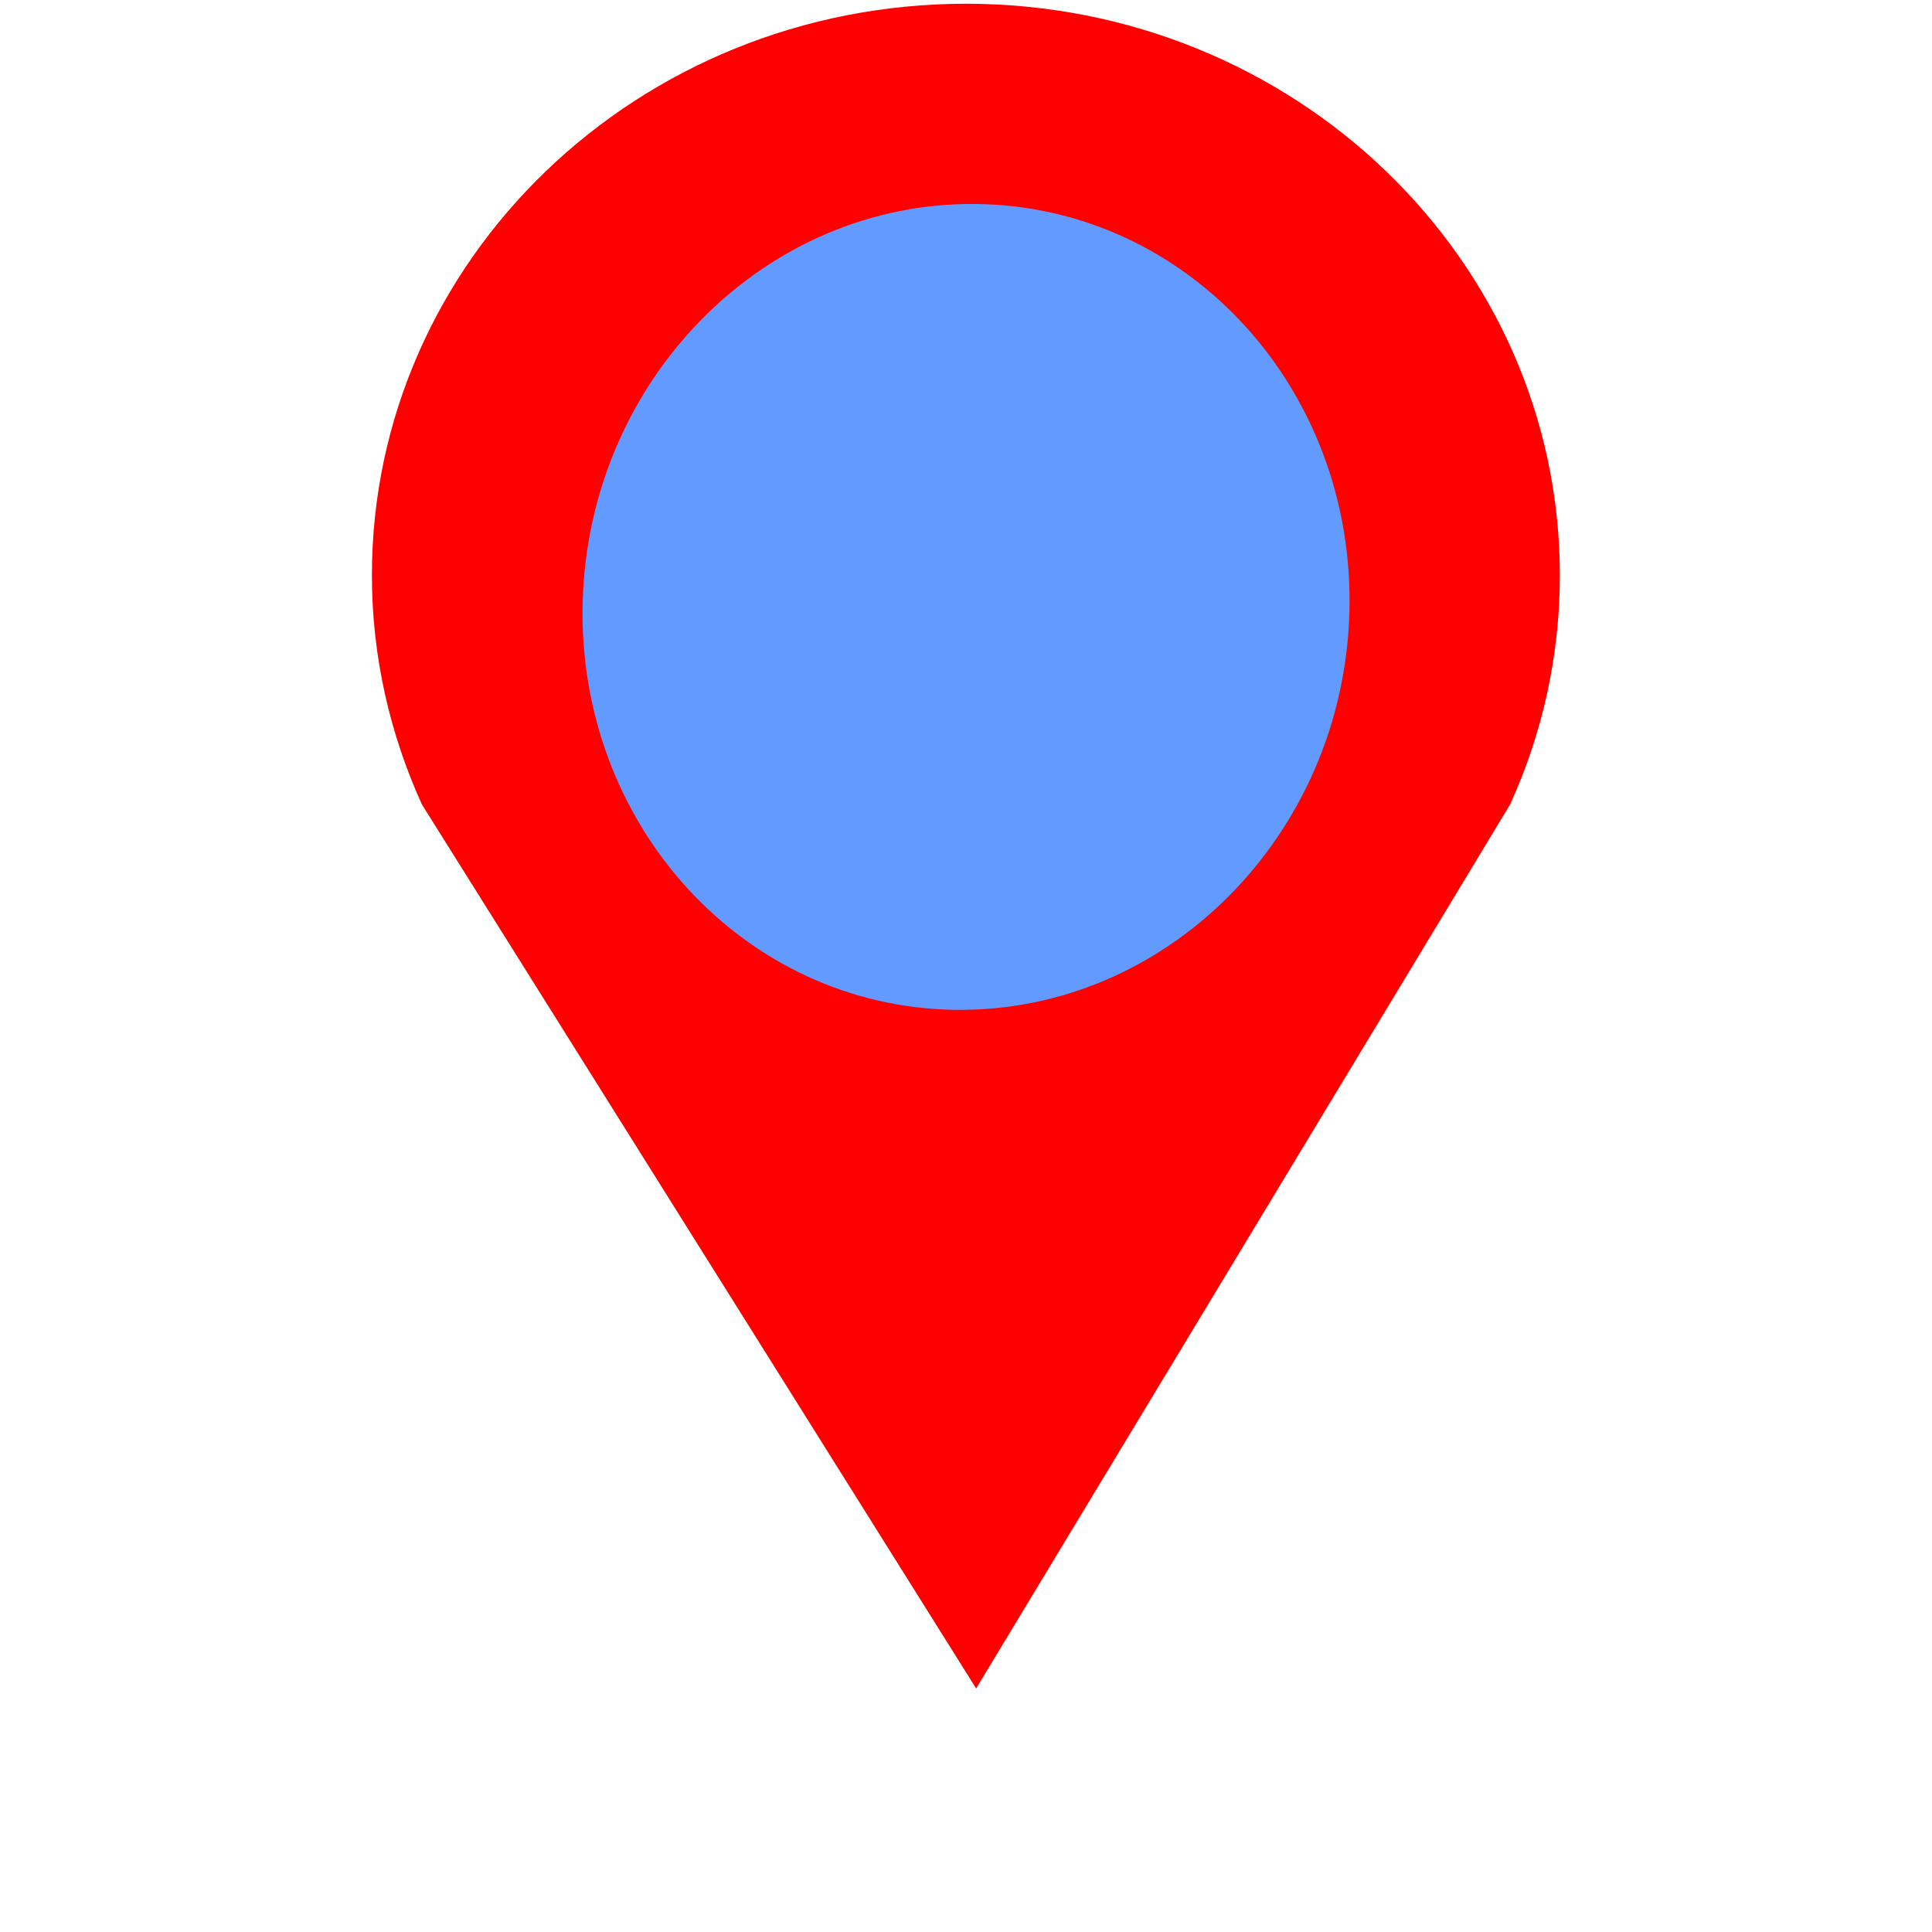
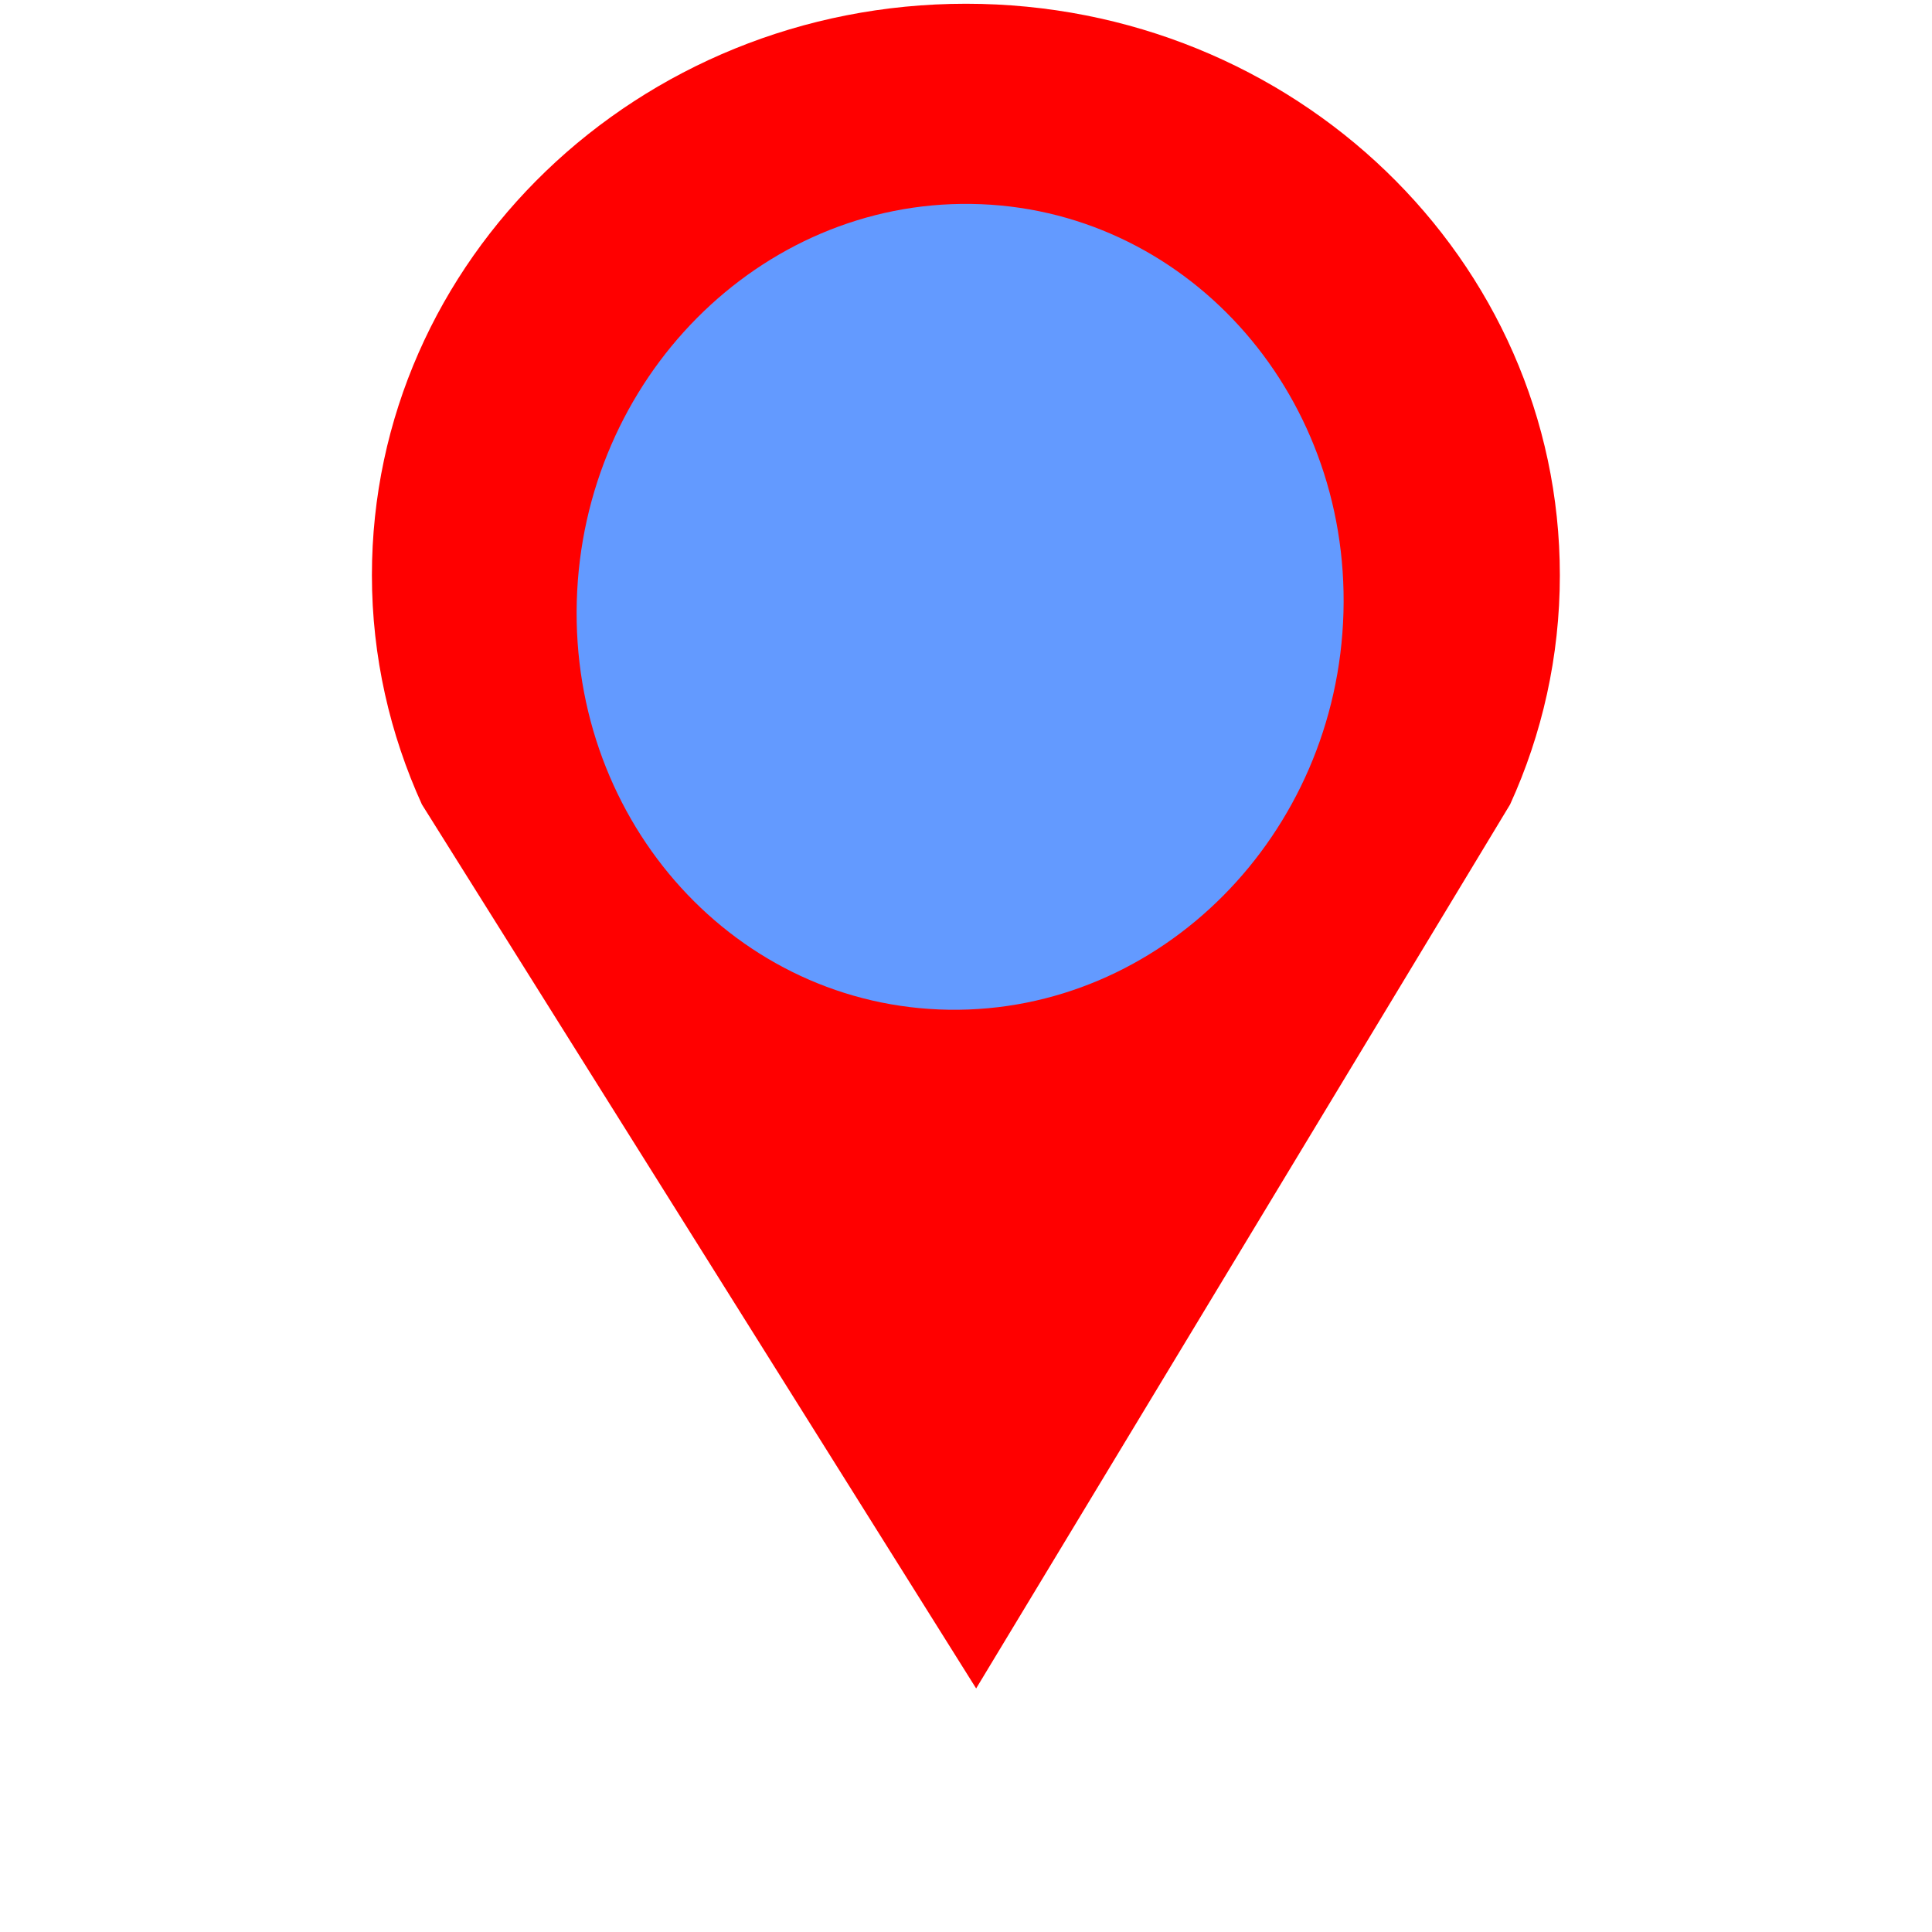
<svg xmlns="http://www.w3.org/2000/svg" width="800px" height="800px" viewBox="0 0 16 16" fill="#639aff" version="1.1" class="si-glyph si-glyph-pin-location-2" id="svg3">
  <defs id="defs1" />
  <g stroke="none" stroke-width="1" id="g3">
    <g transform="translate(2, 0)" id="g2">
      <path d="m 6,0.031 c -2.717,0 -4.92,2.119 -4.92,4.733 0,0.675 0.15,1.317 0.414,1.898 l 4.59,7.321 4.422,-7.321 C 10.771,6.081 10.918,5.438 10.918,4.764 10.918,2.15 8.717,0.031 6,0.031 Z m 0,8.09 C 4.295,8.121 2.915,6.734 2.915,5.023 2.915,3.314 4.295,1.926 6,1.926 c 1.703,0 3.086,1.388 3.086,3.097 0,1.711 -1.383,3.098 -3.086,3.098 z" fill="red" id="path1" />
-       <ellipse id="path2" cx="6.139" cy="4.938" rx="3.175" ry="3.338" transform="matrix(0.9998922,0.01468555,-0.02795013,0.9996093,0,0)" />
+       <ellipse id="path2" cx="6.09" cy="4.938" rx="3.175" ry="3.338" transform="matrix(0.9998922,0.01468555,-0.02795013,0.9996093,0,0)" />
    </g>
  </g>
</svg>
